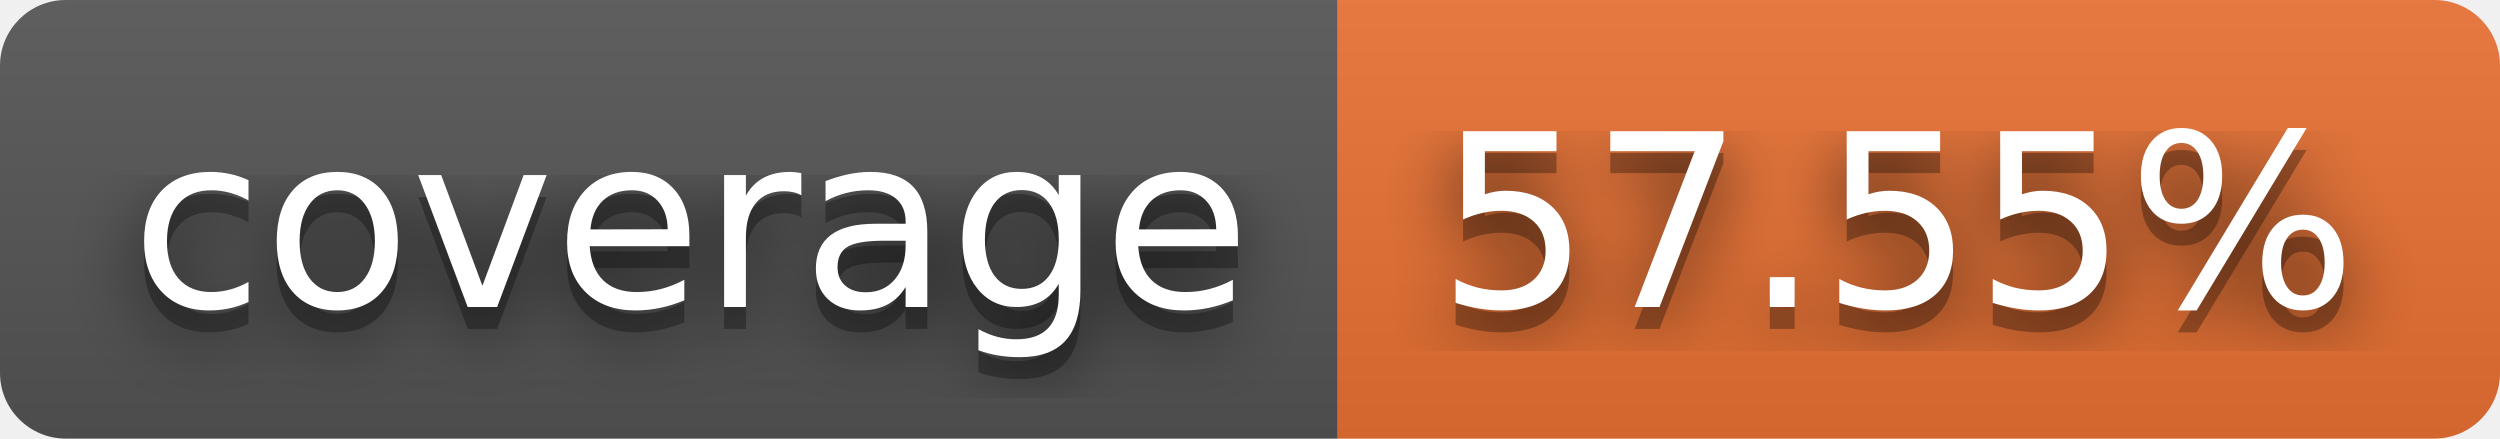
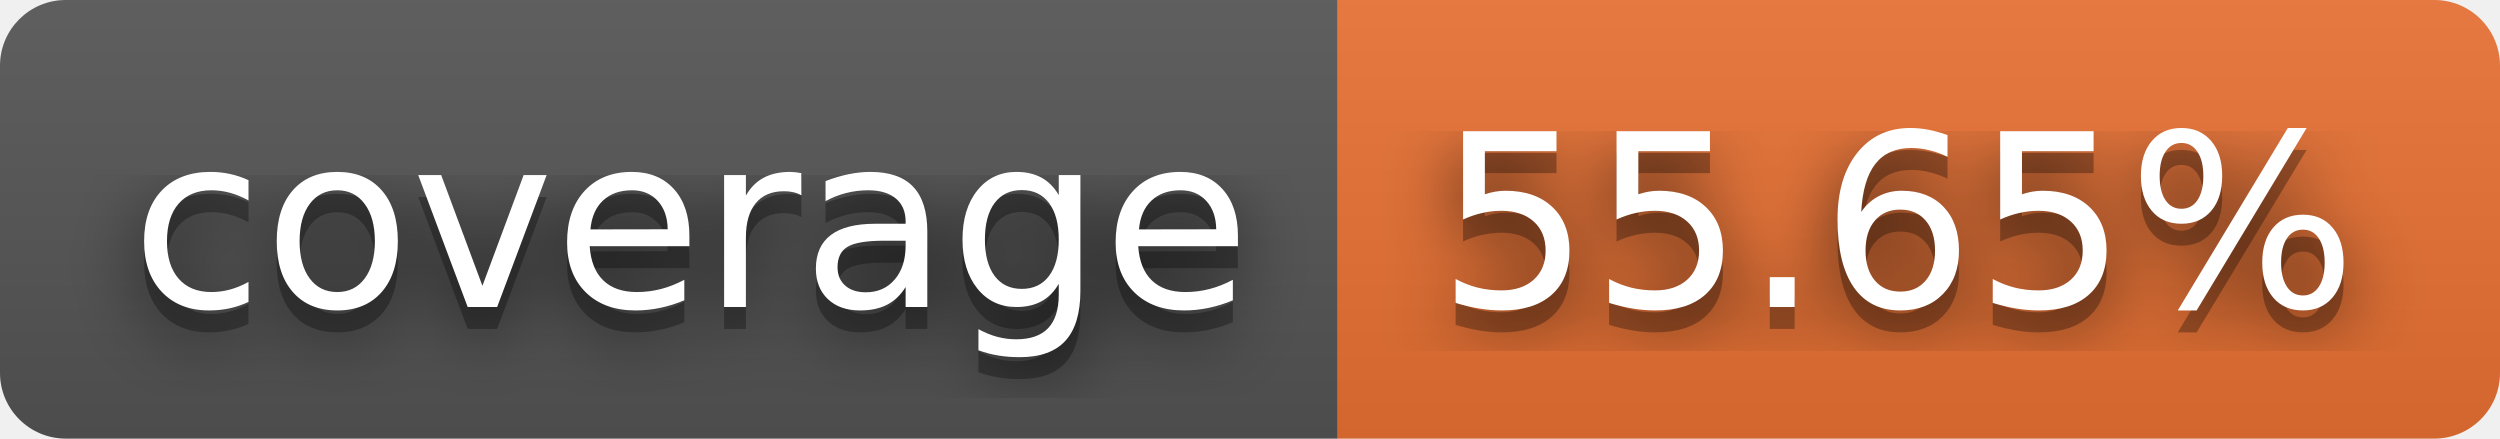
- <svg xmlns="http://www.w3.org/2000/svg" width="114" height="20" role="img" aria-label="coverage: 57.55%">
+ <svg xmlns="http://www.w3.org/2000/svg" width="114" height="20" role="img" aria-label="coverage: 55.65%">
  <filter id="blur">
    <feGaussianBlur stdDeviation="16" />
  </filter>
  <linearGradient id="s" x2="0" y2="100%">
    <stop offset="0" stop-color="#bbb" stop-opacity=".1" />
    <stop offset="1" stop-opacity=".1" />
  </linearGradient>
  <clipPath id="r">
    <rect width="114" height="20" rx="3" />
  </clipPath>
  <g clip-path="url(#r)">
    <rect width="61" height="20" fill="#555" />
    <rect x="61" width="53" height="20" fill="#ea7233" />
    <rect width="114" height="20" fill="url(#s)" />
  </g>
  <g fill="#fff" text-anchor="middle" font-family="Verdana,Geneva,DejaVu Sans,sans-serif" text-rendering="geometricPrecision" font-size="110">
    <g transform="scale(.1)">
      <g aria-hidden="true" fill="#010101">
        <text x="315" y="150" fill-opacity=".8" filter="url(#blur)" textLength="510">coverage</text>
        <text x="315" y="150" fill-opacity=".3" textLength="510">coverage</text>
      </g>
      <text x="315" y="140" textLength="510">coverage</text>
    </g>
    <g transform="scale(.1)">
      <g aria-hidden="true" fill="#010101">
-         <text x="865" y="150" fill-opacity=".8" filter="url(#blur)" textLength="430">57.55%</text>
-         <text x="865" y="150" fill-opacity=".3" textLength="430">57.55%</text>
+         <text x="865" y="150" fill-opacity=".8" filter="url(#blur)" textLength="430">55.65%</text>
+         <text x="865" y="150" fill-opacity=".3" textLength="430">55.65%</text>
      </g>
-       <text x="865" y="140" textLength="430">57.55%</text>
+       <text x="865" y="140" textLength="430">55.65%</text>
    </g>
  </g>
</svg>
